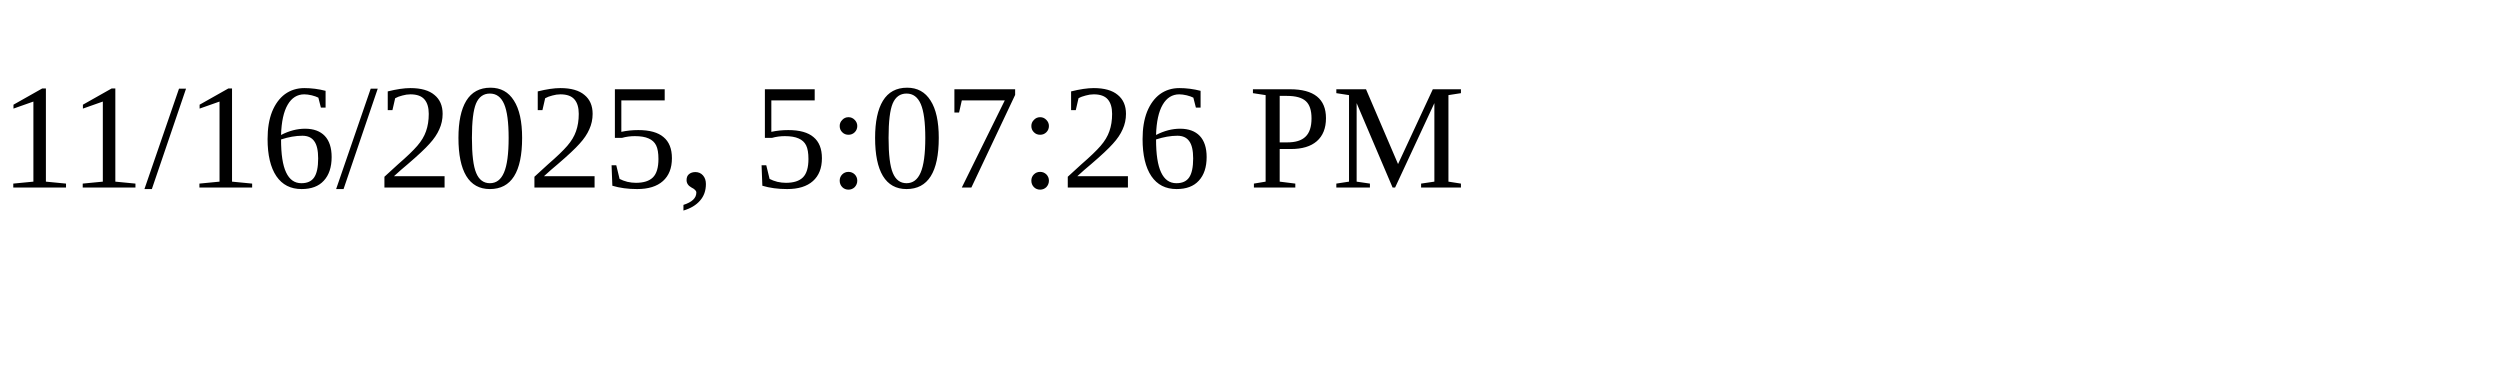
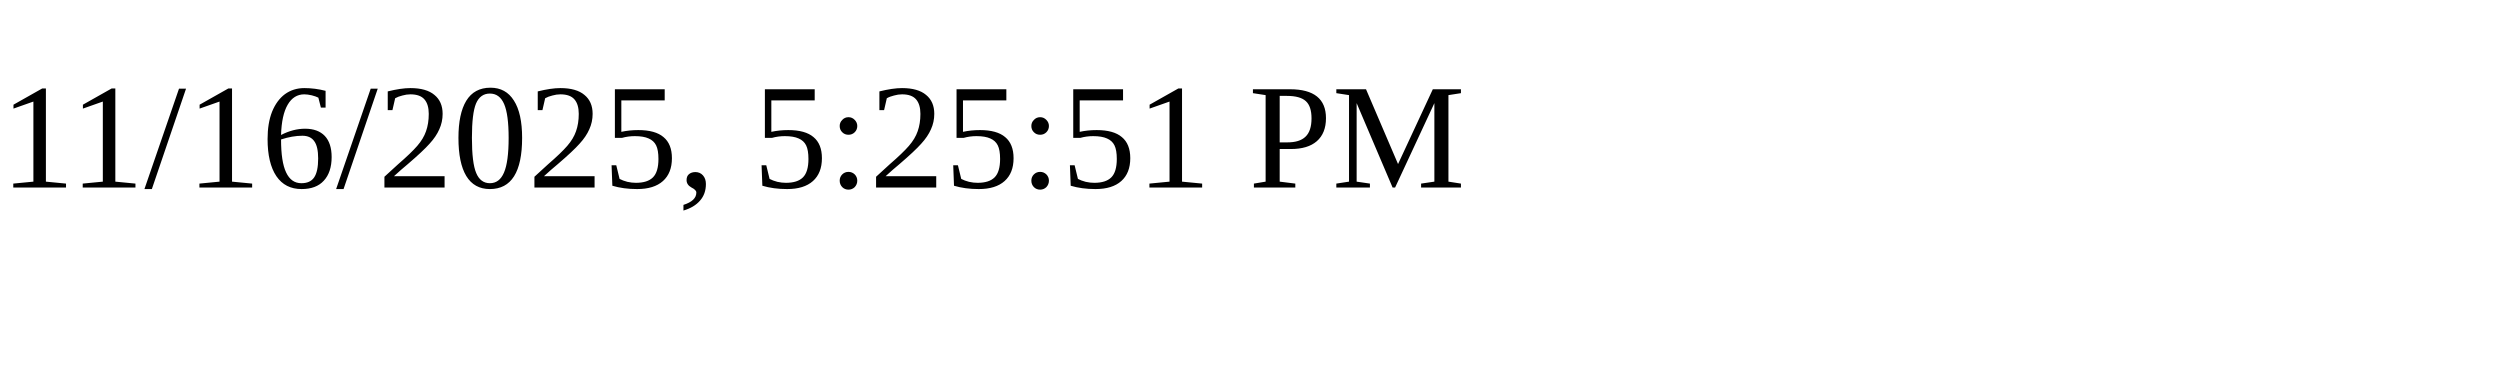
<svg xmlns="http://www.w3.org/2000/svg" height="30" width="200">
-   <text x="0" y="15">11/16/2025, 5:07:26 PM</text>
+   <text x="0" y="15">11/16/2025, 5:25:51 PM</text>
</svg>
